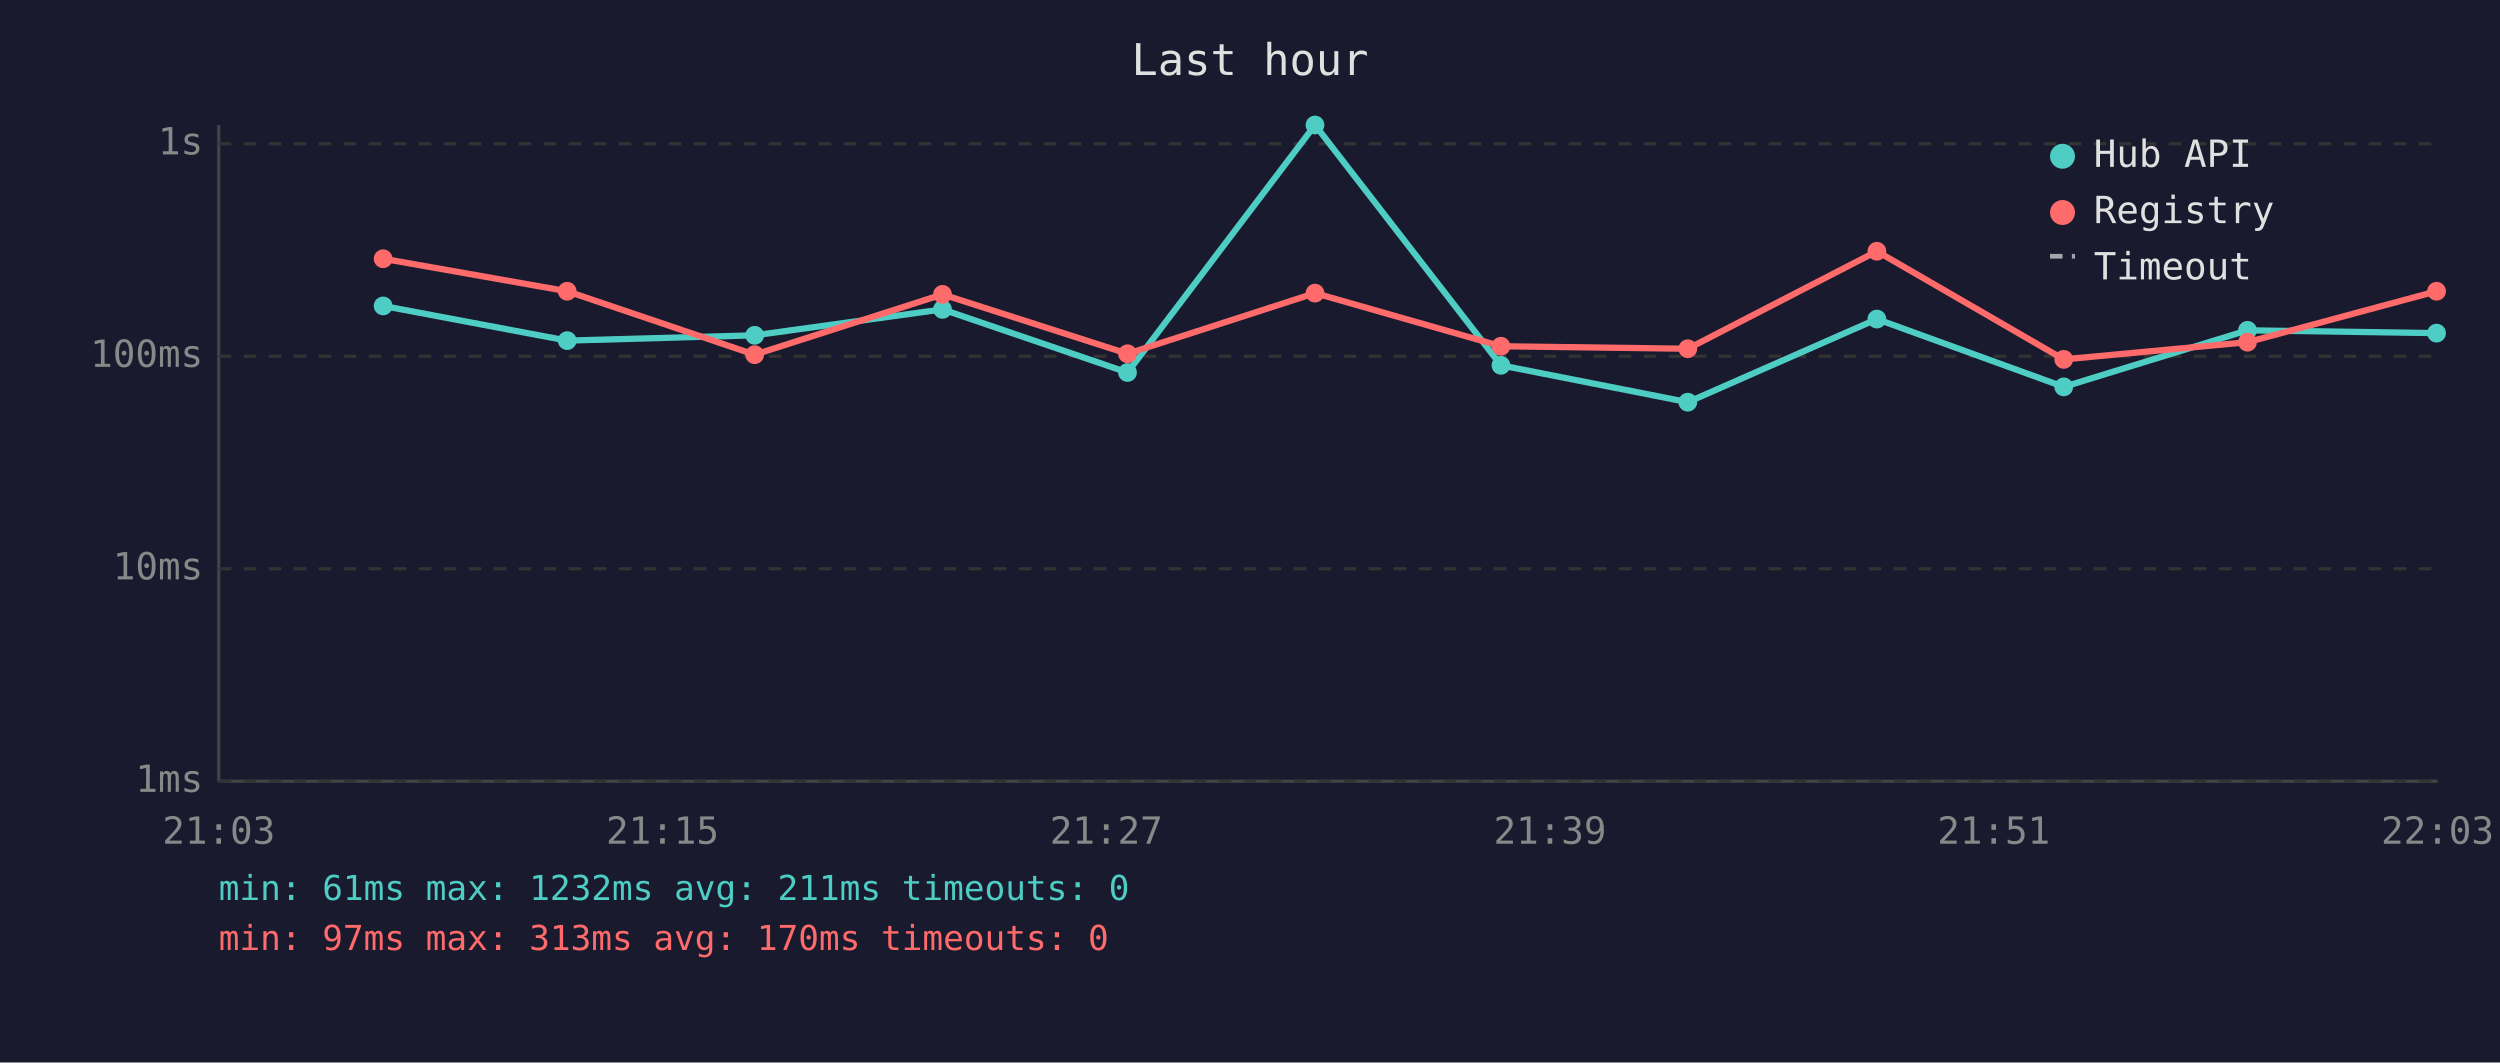
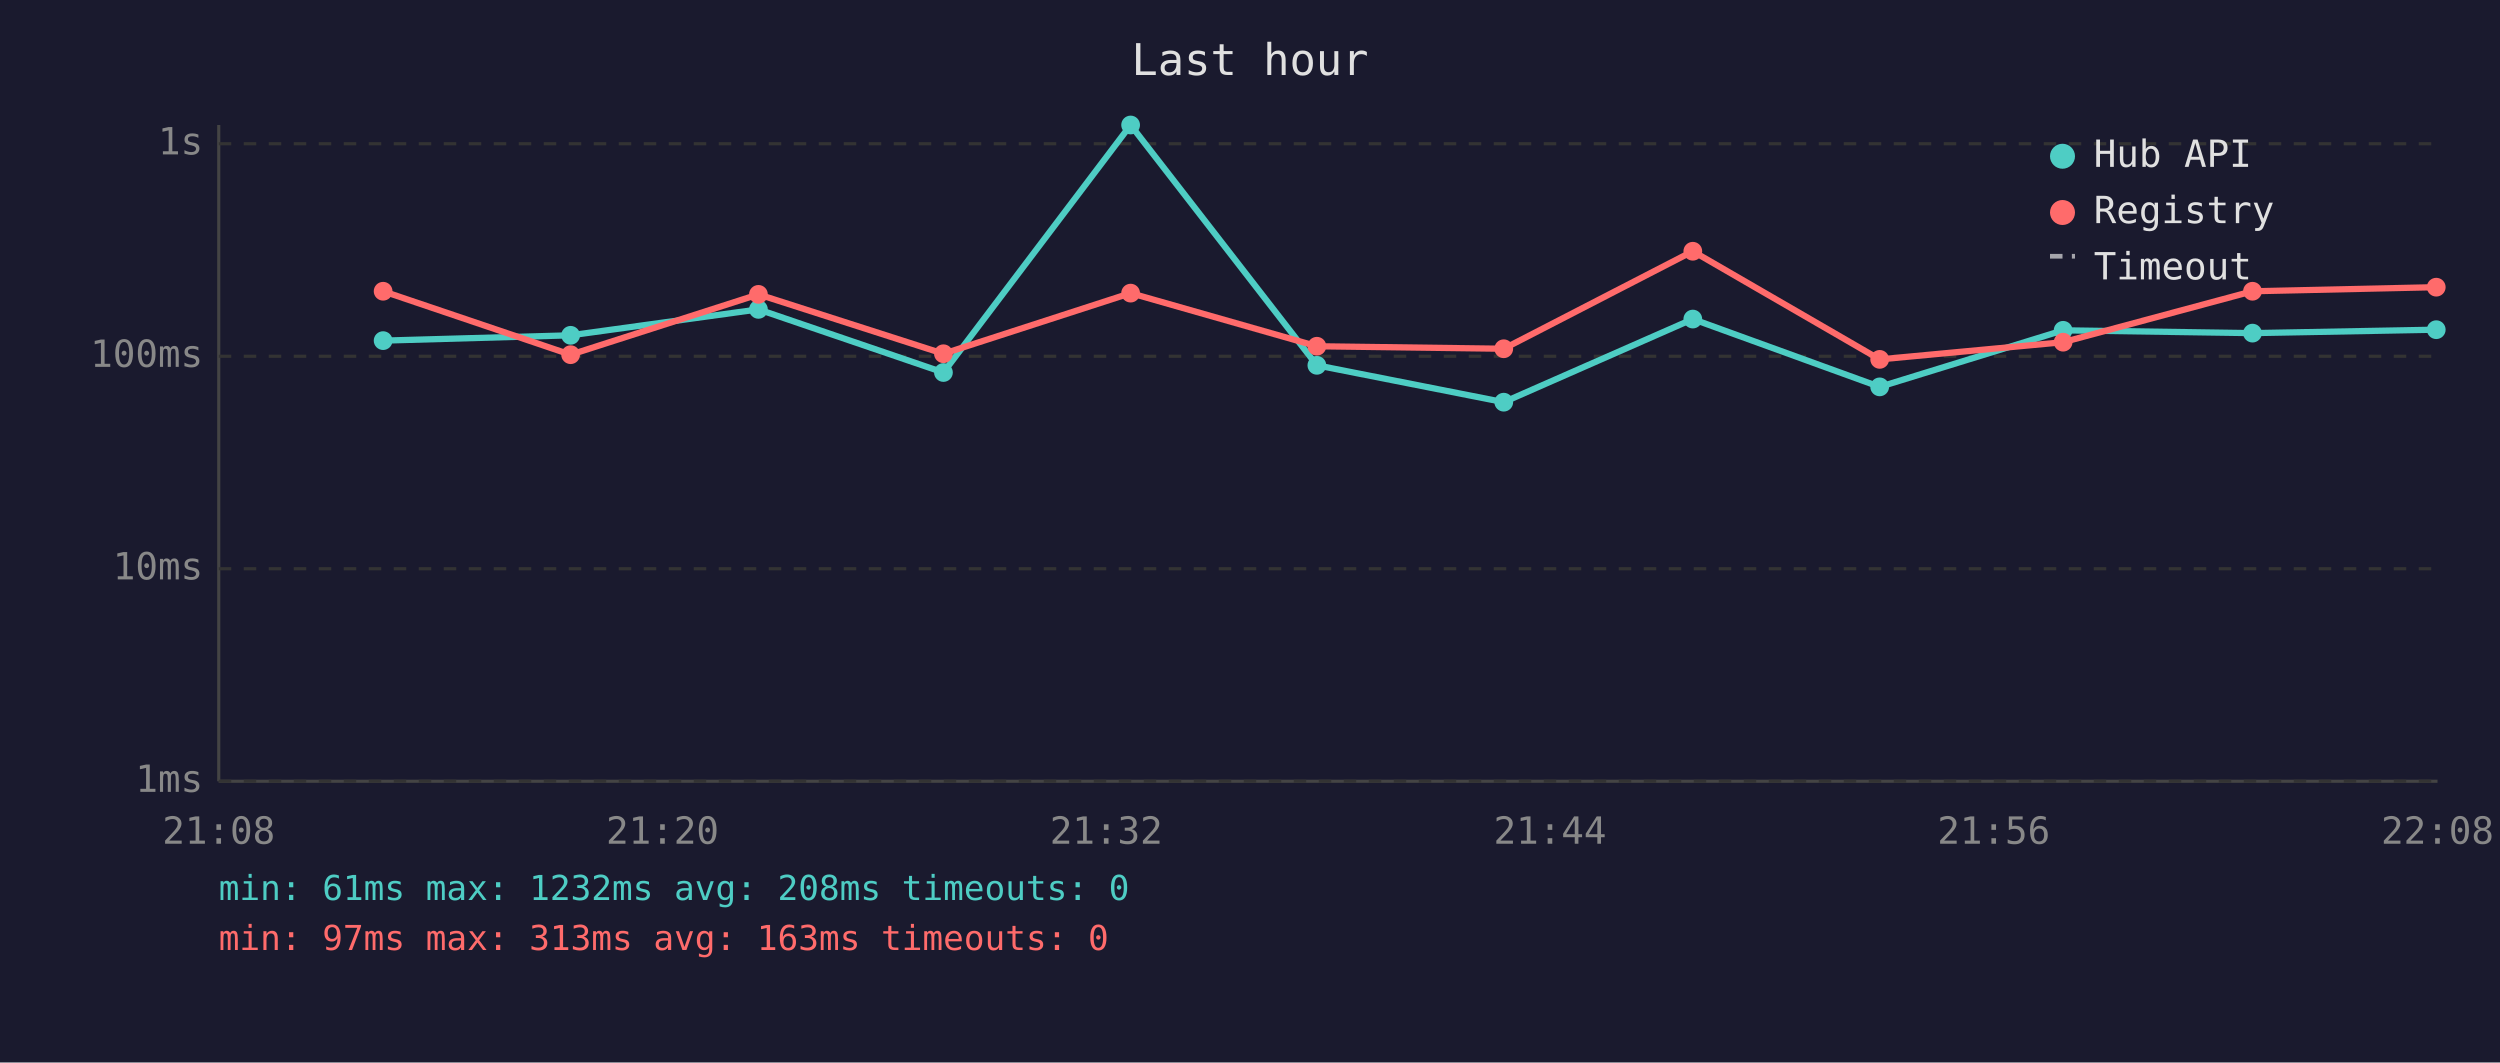
<svg xmlns="http://www.w3.org/2000/svg" viewBox="0 0 800 340" font-family="monospace" font-size="12">
  <rect width="800" height="340" fill="#1a1a2e" />
  <text x="400" y="24" fill="#e0e0e0" font-size="14" text-anchor="middle">Last hour</text>
  <line x1="70" y1="40" x2="70" y2="250" stroke="#444" stroke-width="1" />
  <line x1="70" y1="250" x2="780" y2="250" stroke="#444" stroke-width="1" />
  <line x1="70" y1="250" x2="780" y2="250" stroke="#333" stroke-width="1" stroke-dasharray="4" />
  <text x="65" y="250" fill="#888" text-anchor="end" dominant-baseline="middle">1ms</text>
  <line x1="70" y1="182" x2="780" y2="182" stroke="#333" stroke-width="1" stroke-dasharray="4" />
  <text x="65" y="182" fill="#888" text-anchor="end" dominant-baseline="middle">10ms</text>
  <line x1="70" y1="114" x2="780" y2="114" stroke="#333" stroke-width="1" stroke-dasharray="4" />
  <text x="65" y="114" fill="#888" text-anchor="end" dominant-baseline="middle">100ms</text>
  <line x1="70" y1="46" x2="780" y2="46" stroke="#333" stroke-width="1" stroke-dasharray="4" />
  <text x="65" y="46" fill="#888" text-anchor="end" dominant-baseline="middle">1s</text>
-   <text x="70" y="270" fill="#888" text-anchor="middle">21:03</text>
-   <text x="212" y="270" fill="#888" text-anchor="middle">21:15</text>
-   <text x="354" y="270" fill="#888" text-anchor="middle">21:27</text>
-   <text x="496" y="270" fill="#888" text-anchor="middle">21:39</text>
-   <text x="638" y="270" fill="#888" text-anchor="middle">21:51</text>
-   <text x="780" y="270" fill="#888" text-anchor="middle">22:03</text>
-   <polyline points="122.6,97.9 181.5,109.0 241.5,107.3 301.6,99.0 360.8,119.2 420.8,40.0 480.3,116.9 540.1,128.7 600.6,102.1 660.4,123.8 719.2,105.7 779.7,106.6" fill="none" stroke="#4ecdc4" stroke-width="2" opacity="1" />
-   <circle cx="122.6" cy="97.9" r="3" fill="#4ecdc4" />
-   <circle cx="181.5" cy="109.0" r="3" fill="#4ecdc4" />
-   <circle cx="241.5" cy="107.3" r="3" fill="#4ecdc4" />
-   <circle cx="301.6" cy="99.0" r="3" fill="#4ecdc4" />
-   <circle cx="360.8" cy="119.2" r="3" fill="#4ecdc4" />
-   <circle cx="420.8" cy="40.0" r="3" fill="#4ecdc4" />
-   <circle cx="480.3" cy="116.9" r="3" fill="#4ecdc4" />
-   <circle cx="540.1" cy="128.7" r="3" fill="#4ecdc4" />
-   <circle cx="600.6" cy="102.1" r="3" fill="#4ecdc4" />
-   <circle cx="660.4" cy="123.8" r="3" fill="#4ecdc4" />
-   <circle cx="719.2" cy="105.7" r="3" fill="#4ecdc4" />
-   <circle cx="779.7" cy="106.6" r="3" fill="#4ecdc4" />
-   <polyline points="122.6,82.8 181.5,93.2 241.5,113.5 301.6,94.2 360.8,113.2 420.8,93.8 480.3,110.8 540.1,111.6 600.6,80.4 660.4,115.0 719.2,109.5 779.7,93.2" fill="none" stroke="#ff6b6b" stroke-width="2" opacity="1" />
-   <circle cx="122.6" cy="82.8" r="3" fill="#ff6b6b" />
-   <circle cx="181.5" cy="93.2" r="3" fill="#ff6b6b" />
-   <circle cx="241.5" cy="113.5" r="3" fill="#ff6b6b" />
-   <circle cx="301.6" cy="94.2" r="3" fill="#ff6b6b" />
-   <circle cx="360.8" cy="113.2" r="3" fill="#ff6b6b" />
-   <circle cx="420.8" cy="93.8" r="3" fill="#ff6b6b" />
-   <circle cx="480.3" cy="110.8" r="3" fill="#ff6b6b" />
-   <circle cx="540.1" cy="111.6" r="3" fill="#ff6b6b" />
-   <circle cx="600.6" cy="80.4" r="3" fill="#ff6b6b" />
-   <circle cx="660.4" cy="115.0" r="3" fill="#ff6b6b" />
-   <circle cx="719.2" cy="109.5" r="3" fill="#ff6b6b" />
-   <circle cx="779.7" cy="93.2" r="3" fill="#ff6b6b" />
+   <text x="70" y="270" fill="#888" text-anchor="middle">21:08</text>
+   <text x="212" y="270" fill="#888" text-anchor="middle">21:20</text>
+   <text x="354" y="270" fill="#888" text-anchor="middle">21:32</text>
+   <text x="496" y="270" fill="#888" text-anchor="middle">21:44</text>
+   <text x="638" y="270" fill="#888" text-anchor="middle">21:56</text>
+   <text x="780" y="270" fill="#888" text-anchor="middle">22:08</text>
+   <polyline points="122.6,109.0 182.6,107.3 242.7,99.0 301.9,119.2 361.8,40.0 421.4,116.9 481.2,128.7 541.7,102.1 601.5,123.8 660.2,105.7 720.8,106.6 779.6,105.5" fill="none" stroke="#4ecdc4" stroke-width="2" opacity="1" />
+   <circle cx="122.6" cy="109.0" r="3" fill="#4ecdc4" />
+   <circle cx="182.6" cy="107.3" r="3" fill="#4ecdc4" />
+   <circle cx="242.7" cy="99.0" r="3" fill="#4ecdc4" />
+   <circle cx="301.9" cy="119.2" r="3" fill="#4ecdc4" />
+   <circle cx="361.8" cy="40.0" r="3" fill="#4ecdc4" />
+   <circle cx="421.4" cy="116.9" r="3" fill="#4ecdc4" />
+   <circle cx="481.2" cy="128.7" r="3" fill="#4ecdc4" />
+   <circle cx="541.7" cy="102.1" r="3" fill="#4ecdc4" />
+   <circle cx="601.5" cy="123.8" r="3" fill="#4ecdc4" />
+   <circle cx="660.2" cy="105.7" r="3" fill="#4ecdc4" />
+   <circle cx="720.8" cy="106.6" r="3" fill="#4ecdc4" />
+   <circle cx="779.6" cy="105.5" r="3" fill="#4ecdc4" />
+   <polyline points="122.6,93.2 182.6,113.5 242.7,94.2 301.9,113.2 361.8,93.8 421.4,110.8 481.2,111.6 541.7,80.4 601.5,115.0 660.2,109.5 720.8,93.2 779.6,91.9" fill="none" stroke="#ff6b6b" stroke-width="2" opacity="1" />
+   <circle cx="122.6" cy="93.2" r="3" fill="#ff6b6b" />
+   <circle cx="182.6" cy="113.5" r="3" fill="#ff6b6b" />
+   <circle cx="242.7" cy="94.2" r="3" fill="#ff6b6b" />
+   <circle cx="301.9" cy="113.2" r="3" fill="#ff6b6b" />
+   <circle cx="361.8" cy="93.8" r="3" fill="#ff6b6b" />
+   <circle cx="421.4" cy="110.8" r="3" fill="#ff6b6b" />
+   <circle cx="481.2" cy="111.6" r="3" fill="#ff6b6b" />
+   <circle cx="541.7" cy="80.4" r="3" fill="#ff6b6b" />
+   <circle cx="601.5" cy="115.0" r="3" fill="#ff6b6b" />
+   <circle cx="660.2" cy="109.5" r="3" fill="#ff6b6b" />
+   <circle cx="720.8" cy="93.2" r="3" fill="#ff6b6b" />
+   <circle cx="779.6" cy="91.9" r="3" fill="#ff6b6b" />
  <circle cx="660" cy="50" r="4" fill="#4ecdc4" />
  <text x="670" y="50" fill="#e0e0e0" dominant-baseline="middle">Hub API</text>
  <circle cx="660" cy="68" r="4" fill="#ff6b6b" />
  <text x="670" y="68" fill="#e0e0e0" dominant-baseline="middle">Registry</text>
  <line x1="656" y1="82" x2="664" y2="82" stroke="#e0e0e0" stroke-width="1.5" stroke-dasharray="4,3" opacity="0.7" />
  <text x="670" y="86" fill="#e0e0e0" dominant-baseline="middle">Timeout</text>
-   <text x="70" y="288" fill="#4ecdc4" font-size="11">min: 61ms  max: 1232ms  avg: 211ms  timeouts: 0</text>
-   <text x="70" y="304" fill="#ff6b6b" font-size="11">min: 97ms  max: 313ms  avg: 170ms  timeouts: 0</text>
+   <text x="70" y="288" fill="#4ecdc4" font-size="11">min: 61ms  max: 1232ms  avg: 208ms  timeouts: 0</text>
+   <text x="70" y="304" fill="#ff6b6b" font-size="11">min: 97ms  max: 313ms  avg: 163ms  timeouts: 0</text>
</svg>
